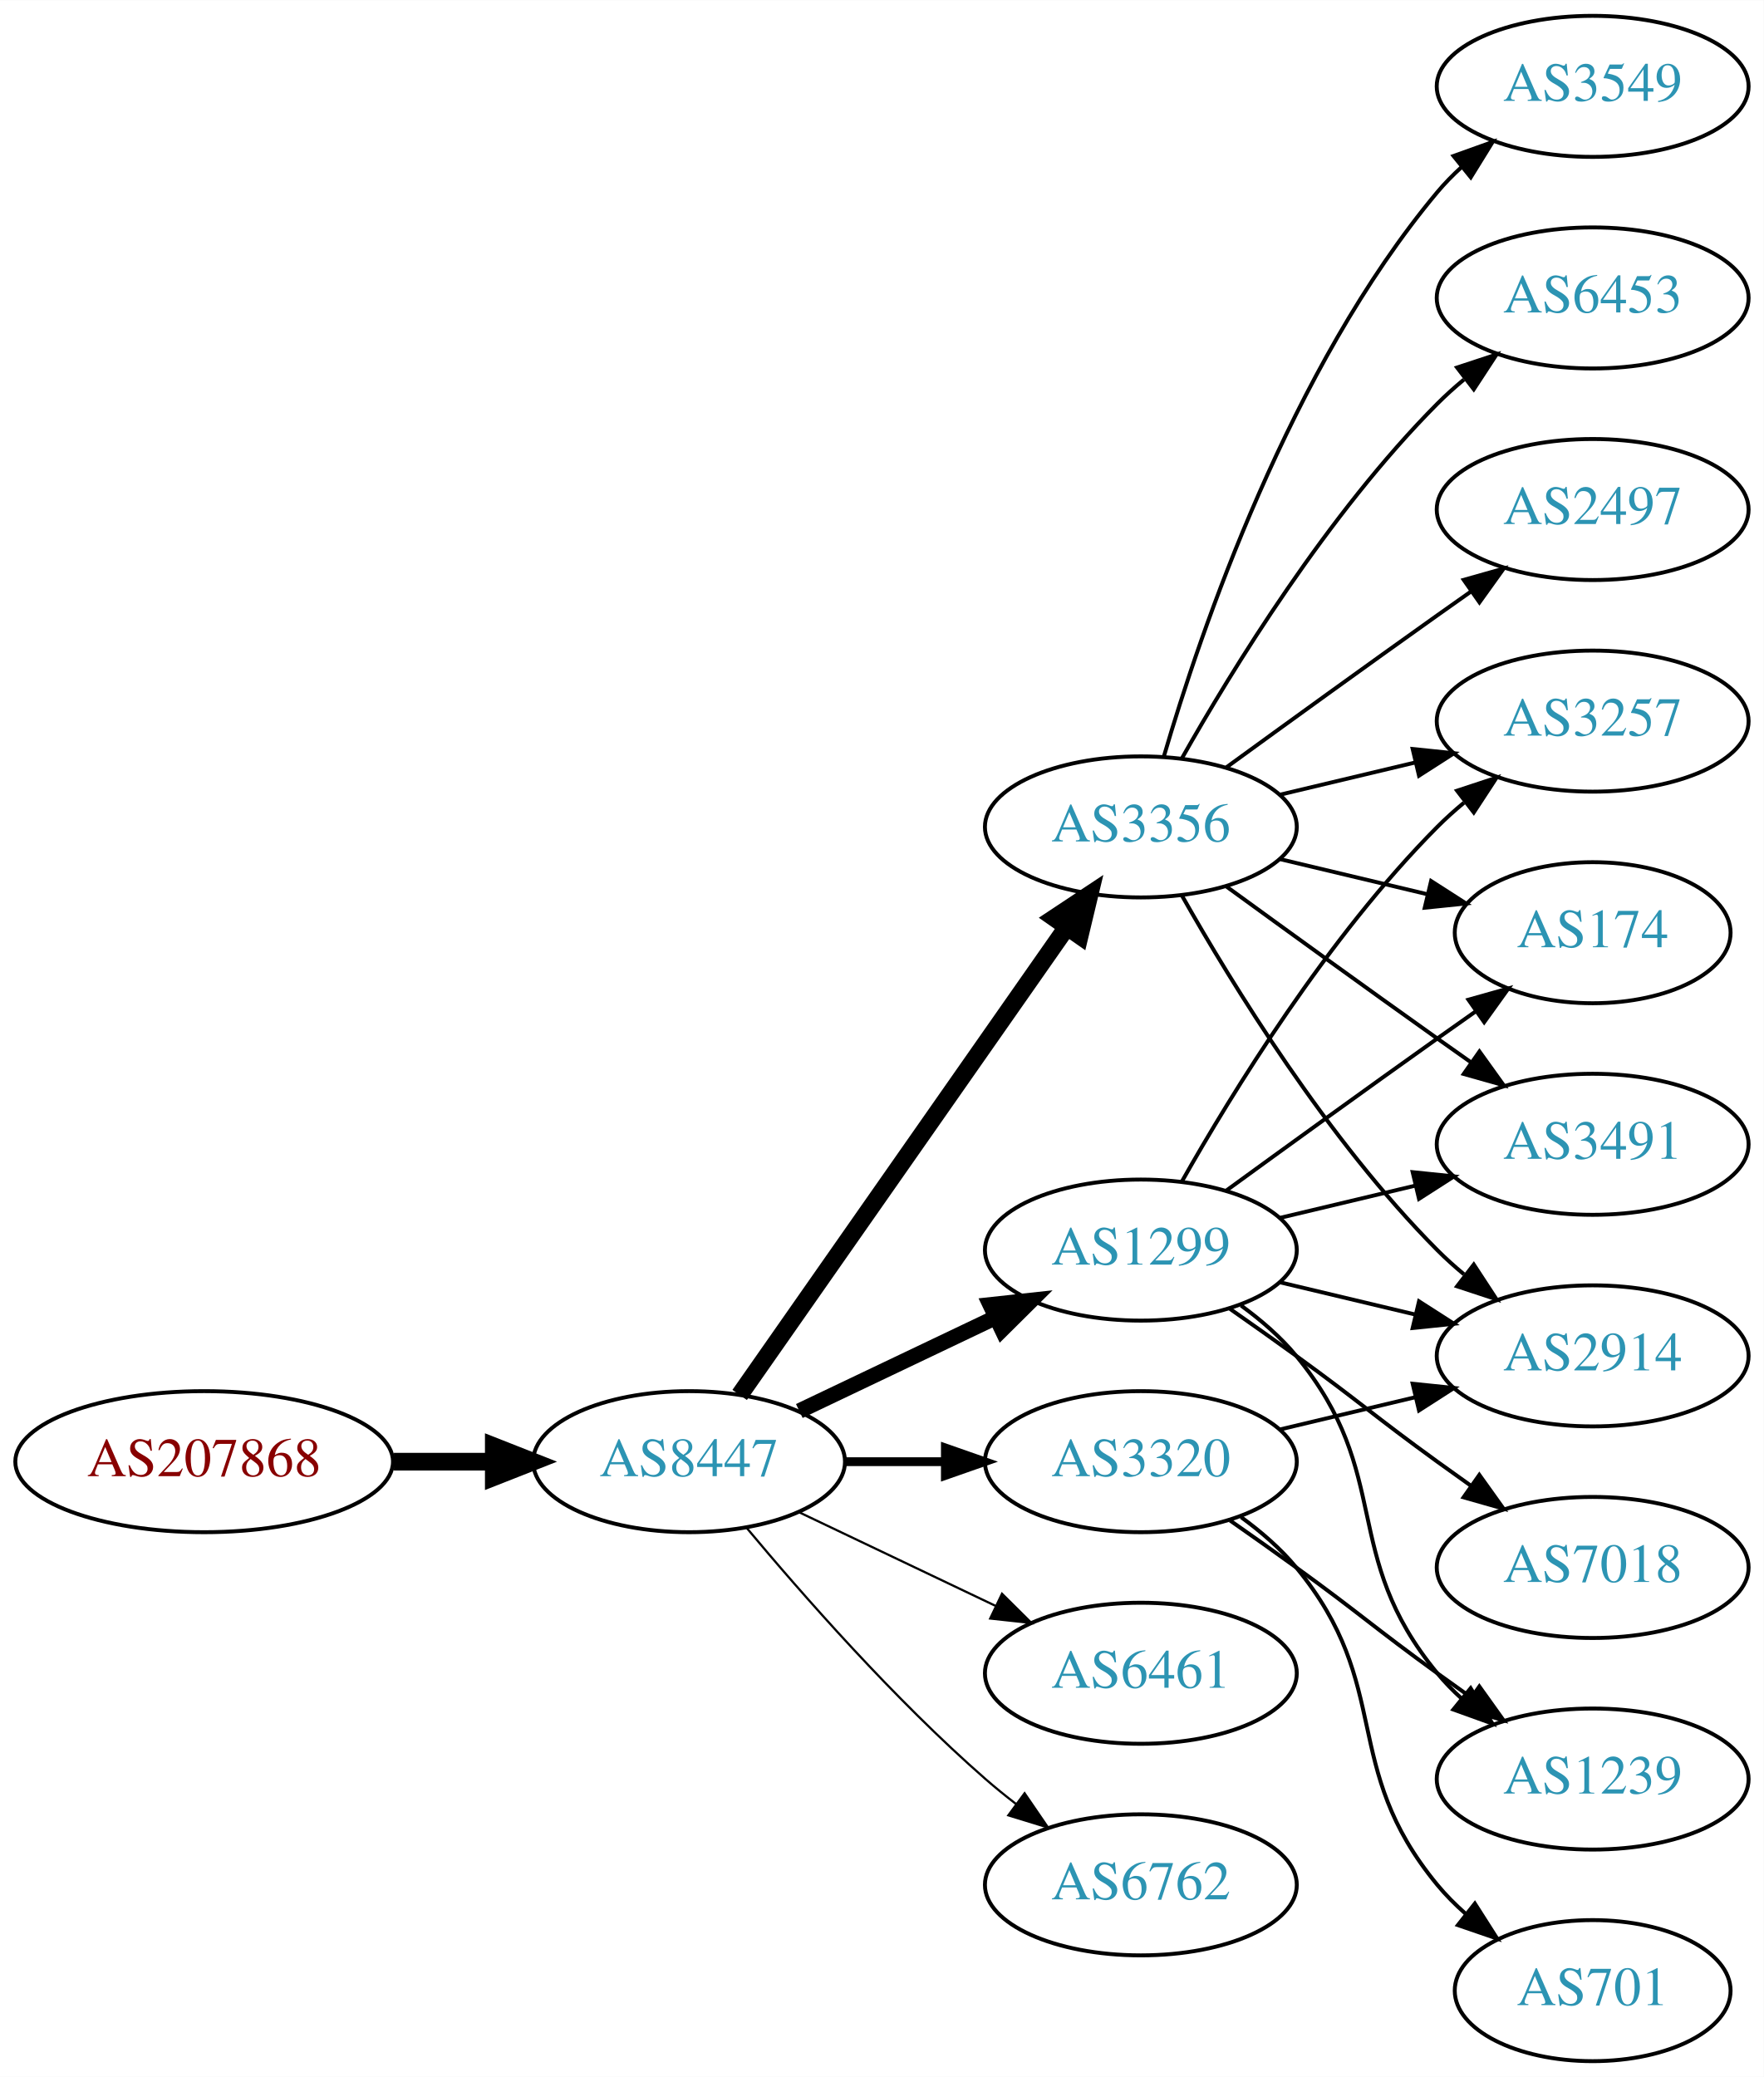
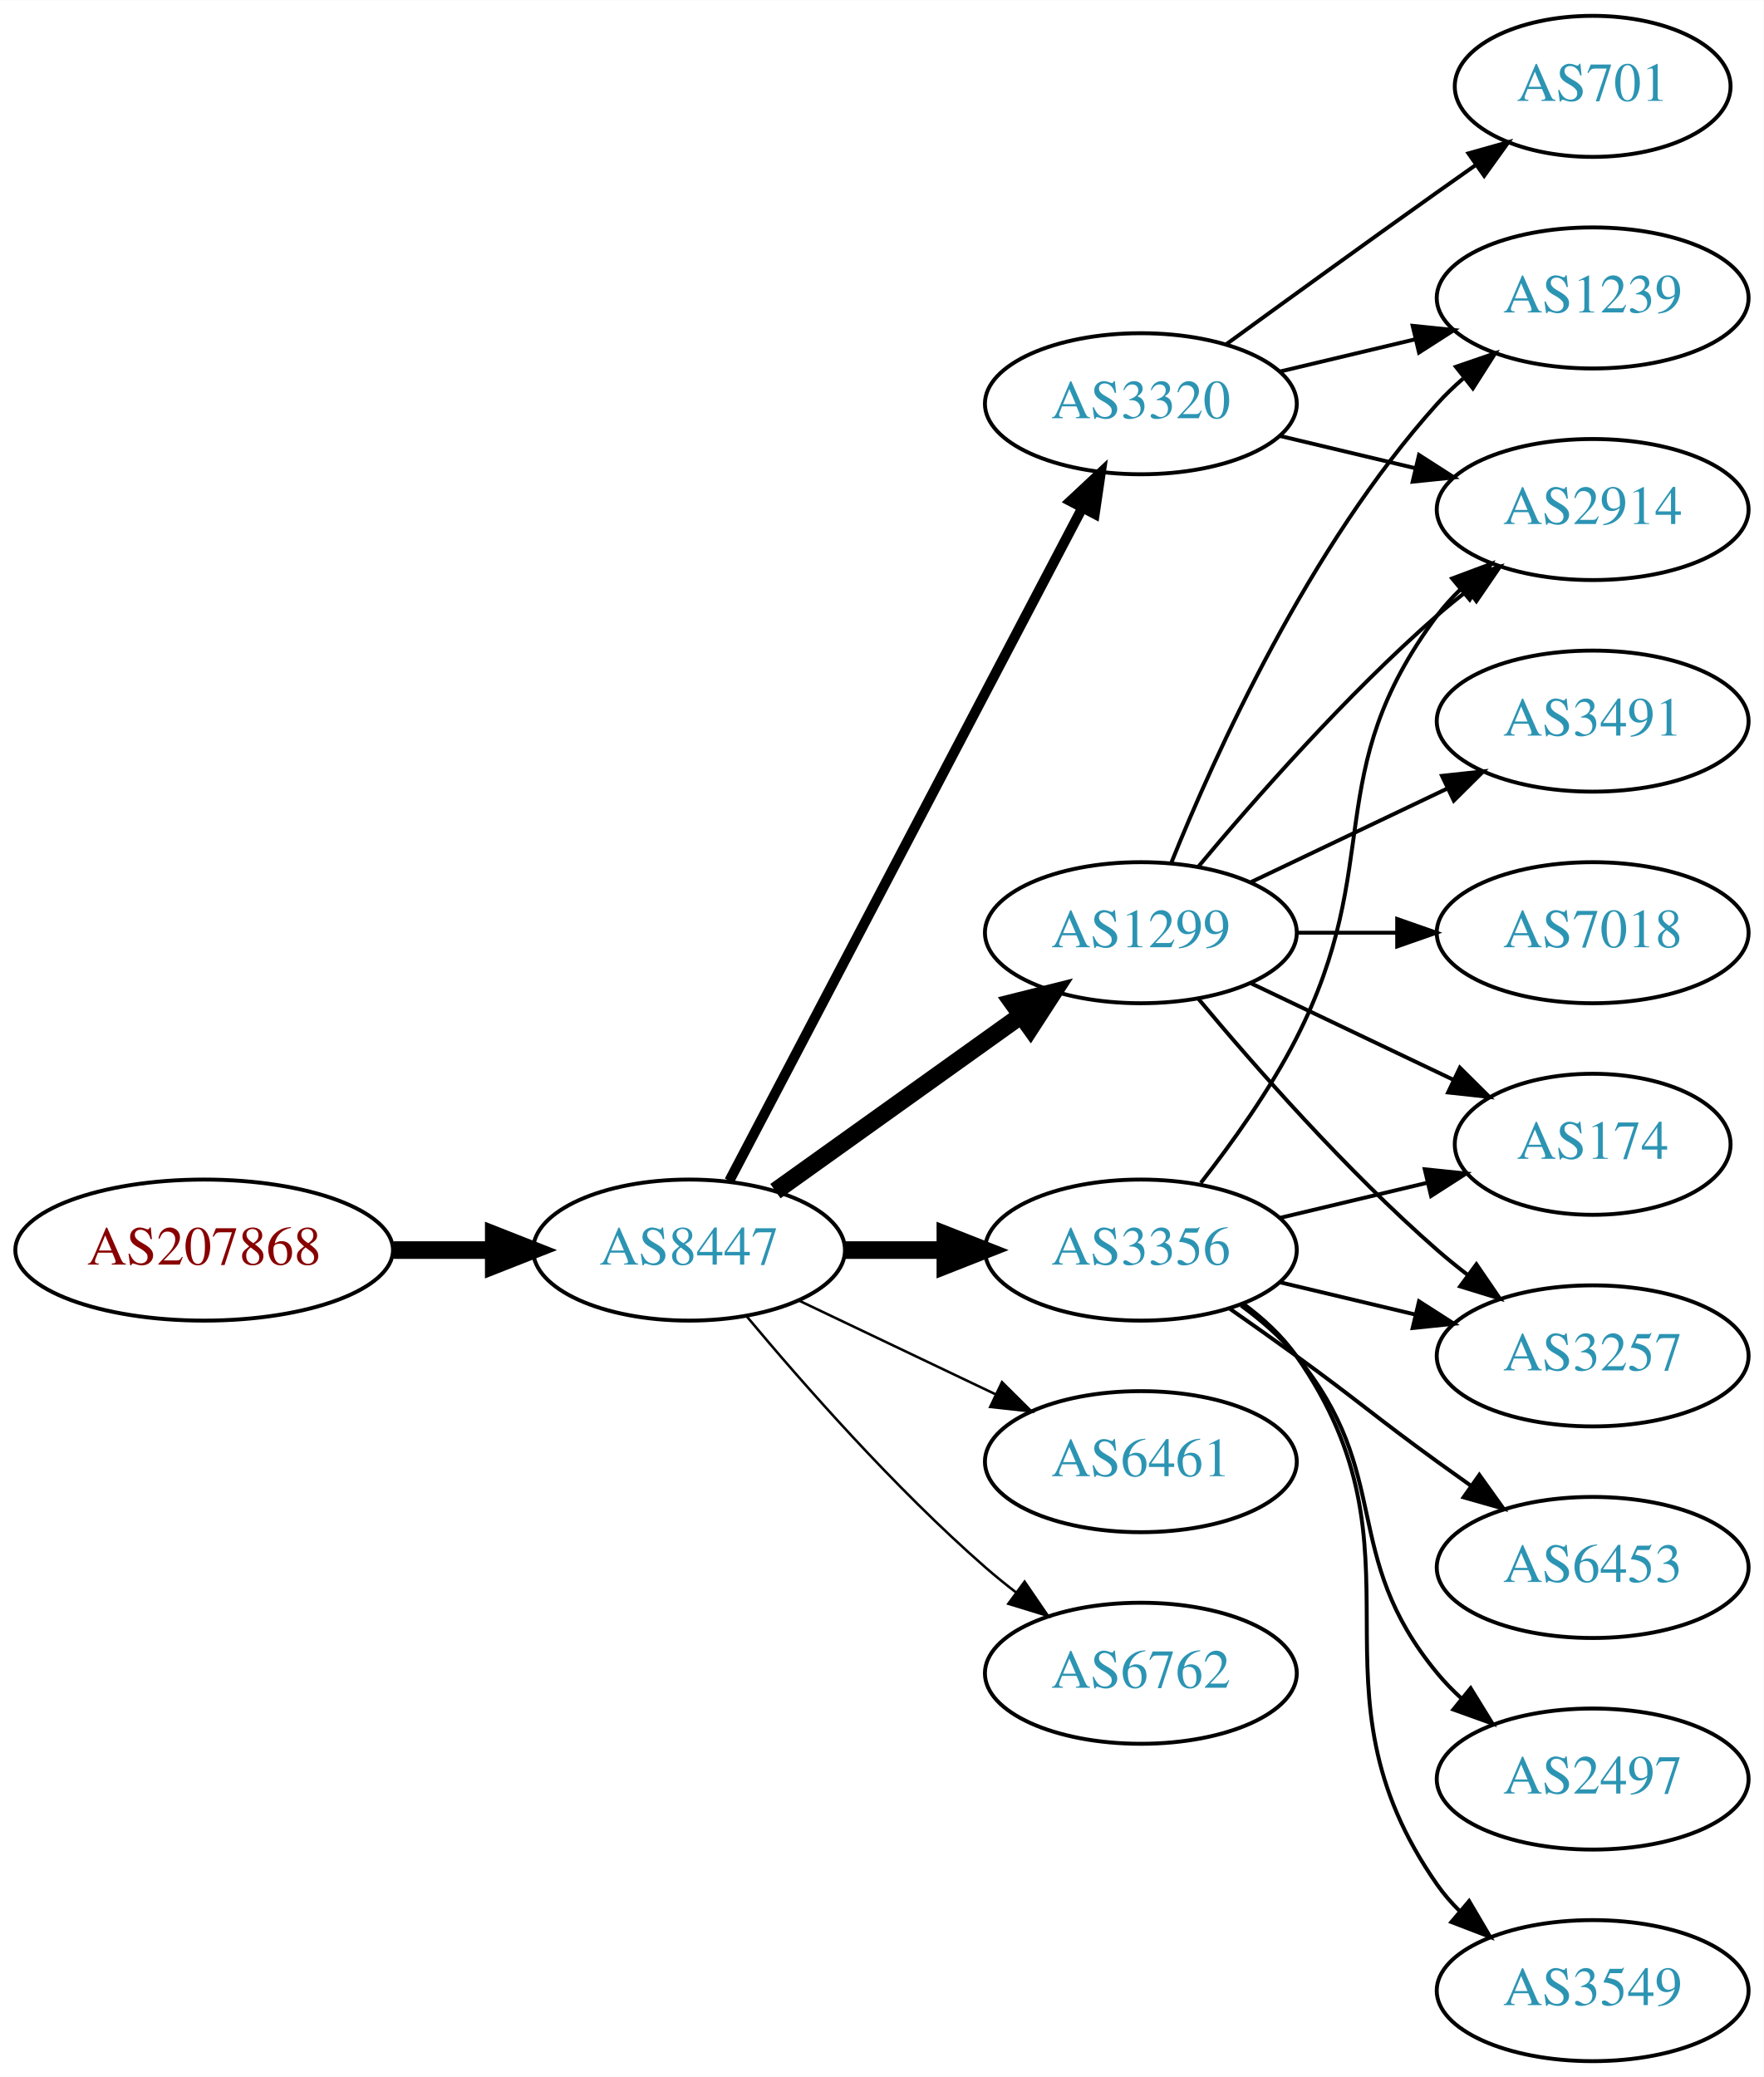
<svg xmlns="http://www.w3.org/2000/svg" xmlns:xlink="http://www.w3.org/1999/xlink" width="450pt" height="530pt" viewBox="0.00 0.00 450.07 530.00">
  <g id="graph0" class="graph" transform="scale(1 1) rotate(0) translate(4 526)">
    <polygon fill="white" stroke="none" points="-4,4 -4,-526 446.07,-526 446.07,4 -4,4" />
    <g id="node1" class="node">
      <g id="a_node1">
        <a xlink:href="/asn/207868" xlink:title="AS207868 ~ Hennlich GmbH &amp; Co KG [AT]">
-           <ellipse fill="#ffffff" stroke="black" cx="48.096" cy="-153" rx="48.192" ry="18" />
-           <text text-anchor="middle" x="48.096" y="-149.3" font-family="Times,serif" font-size="14.00" fill="#880000">AS207868</text>
+           <ellipse fill="#ffffff" stroke="black" cx="48.096" cy="-207" rx="48.192" ry="18" />
+           <text text-anchor="middle" x="48.096" y="-203.3" font-family="Times,serif" font-size="14.00" fill="#880000">AS207868</text>
        </a>
      </g>
    </g>
    <g id="node2" class="node">
      <g id="a_node2">
        <a xlink:href="/asn/8447" xlink:title="AS8447 ~ A1 Telekom Austria AG [AT]">
-           <ellipse fill="#ffffff" stroke="black" cx="171.838" cy="-153" rx="39.794" ry="18" />
-           <text text-anchor="middle" x="171.838" y="-149.3" font-family="Times,serif" font-size="14.00" fill="#2c94b3">AS8447</text>
+           <ellipse fill="#ffffff" stroke="black" cx="171.838" cy="-207" rx="39.794" ry="18" />
+           <text text-anchor="middle" x="171.838" y="-203.3" font-family="Times,serif" font-size="14.00" fill="#2c94b3">AS8447</text>
        </a>
      </g>
    </g>
    <g id="edge1" class="edge">
-       <path fill="none" stroke="black" stroke-width="4.5" d="M96.513,-153C104.867,-153 113.577,-153 121.969,-153" />
-       <polygon fill="black" stroke="black" stroke-width="4.5" points="122.004,-156.938 132.004,-153 122.004,-149.063 122.004,-156.938" />
+       <path fill="none" stroke="black" stroke-width="4.5" d="M96.513,-207C104.867,-207 113.577,-207 121.969,-207" />
+       <polygon fill="black" stroke="black" stroke-width="4.5" points="122.004,-210.938 132.004,-207 122.004,-203.063 122.004,-210.938" />
    </g>
    <g id="node3" class="node">
      <g id="a_node3">
        <a xlink:href="/asn/1299" xlink:title="AS1299 ~ Telia Carrier [EU]">
-           <ellipse fill="#ffffff" stroke="black" cx="287.131" cy="-207" rx="39.794" ry="18" />
-           <text text-anchor="middle" x="287.131" y="-203.3" font-family="Times,serif" font-size="14.00" fill="#2c94b3">AS1299</text>
+           <ellipse fill="#ffffff" stroke="black" cx="287.131" cy="-288" rx="39.794" ry="18" />
+           <text text-anchor="middle" x="287.131" y="-284.3" font-family="Times,serif" font-size="14.00" fill="#2c94b3">AS1299</text>
        </a>
      </g>
    </g>
    <g id="edge2" class="edge">
-       <path fill="none" stroke="black" stroke-width="3.938" d="M199.974,-165.934C214.968,-173.081 233.789,-182.052 250.013,-189.785" />
-       <polygon fill="black" stroke="black" stroke-width="3.938" points="248.683,-193.028 259.216,-194.171 251.695,-186.709 248.683,-193.028" />
+       <path fill="none" stroke="black" stroke-width="4.5" d="M193.882,-222.046C211.497,-234.639 236.835,-252.755 256.501,-266.816" />
+       <polygon fill="black" stroke="black" stroke-width="4.5" points="254.39,-270.147 264.815,-272.76 258.97,-263.741 254.39,-270.147" />
    </g>
    <g id="node4" class="node">
      <g id="a_node4">
-         <a xlink:href="/asn/3356" xlink:title="AS3356 ~ Level 3 Parent, LLC [US]">
-           <ellipse fill="#ffffff" stroke="black" cx="287.131" cy="-315" rx="39.794" ry="18" />
-           <text text-anchor="middle" x="287.131" y="-311.3" font-family="Times,serif" font-size="14.00" fill="#2c94b3">AS3356</text>
+         <a xlink:href="/asn/3320" xlink:title="AS3320 ~ DTAG [DE]">
+           <ellipse fill="#ffffff" stroke="black" cx="287.131" cy="-423" rx="39.794" ry="18" />
+           <text text-anchor="middle" x="287.131" y="-419.3" font-family="Times,serif" font-size="14.00" fill="#2c94b3">AS3320</text>
        </a>
      </g>
    </g>
    <g id="edge3" class="edge">
-       <path fill="none" stroke="black" stroke-width="4.5" d="M184.748,-170.031C204.67,-198.517 244.859,-255.985 268.209,-289.374" />
-       <polygon fill="black" stroke="black" stroke-width="4.5" points="265.082,-291.772 274.039,-297.71 271.535,-287.258 265.082,-291.772" />
+       <path fill="none" stroke="black" stroke-width="2.571" d="M182.109,-224.676C201.951,-262.505 248.628,-351.499 272.115,-396.278" />
+       <polygon fill="black" stroke="black" stroke-width="2.571" points="269.146,-398.152 276.89,-405.383 275.345,-394.901 269.146,-398.152" />
    </g>
    <g id="node5" class="node">
      <g id="a_node5">
-         <a xlink:href="/asn/3320" xlink:title="AS3320 ~ DTAG [DE]">
+         <a xlink:href="/asn/6461" xlink:title="AS6461 ~ Zayo Bandwidth [US]">
          <ellipse fill="#ffffff" stroke="black" cx="287.131" cy="-153" rx="39.794" ry="18" />
-           <text text-anchor="middle" x="287.131" y="-149.3" font-family="Times,serif" font-size="14.00" fill="#2c94b3">AS3320</text>
+           <text text-anchor="middle" x="287.131" y="-149.3" font-family="Times,serif" font-size="14.00" fill="#2c94b3">AS6461</text>
        </a>
      </g>
    </g>
    <g id="edge4" class="edge">
-       <path fill="none" stroke="black" stroke-width="2.25" d="M211.51,-153C219.713,-153 228.477,-153 237.009,-153" />
-       <polygon fill="black" stroke="black" stroke-width="2.25" points="237.248,-156.5 247.248,-153 237.248,-149.5 237.248,-156.5" />
+       <path fill="none" stroke="black" stroke-width="0.643" d="M199.974,-194.066C214.968,-186.919 233.789,-177.948 250.013,-170.215" />
+       <polygon fill="black" stroke="black" stroke-width="0.643" points="251.695,-173.291 259.216,-165.829 248.683,-166.972 251.695,-173.291" />
    </g>
    <g id="node6" class="node">
      <g id="a_node6">
-         <a xlink:href="/asn/6461" xlink:title="AS6461 ~ Zayo Bandwidth [US]">
-           <ellipse fill="#ffffff" stroke="black" cx="287.131" cy="-99" rx="39.794" ry="18" />
-           <text text-anchor="middle" x="287.131" y="-95.3" font-family="Times,serif" font-size="14.00" fill="#2c94b3">AS6461</text>
+         <a xlink:href="/asn/3356" xlink:title="AS3356 ~ Level 3 Parent, LLC [US]">
+           <ellipse fill="#ffffff" stroke="black" cx="287.131" cy="-207" rx="39.794" ry="18" />
+           <text text-anchor="middle" x="287.131" y="-203.3" font-family="Times,serif" font-size="14.00" fill="#2c94b3">AS3356</text>
        </a>
      </g>
    </g>
    <g id="edge5" class="edge">
-       <path fill="none" stroke="black" stroke-width="0.562" d="M199.974,-140.066C214.968,-132.919 233.789,-123.948 250.013,-116.215" />
-       <polygon fill="black" stroke="black" stroke-width="0.562" points="251.695,-119.291 259.216,-111.829 248.683,-112.972 251.695,-119.291" />
+       <path fill="none" stroke="black" stroke-width="4.5" d="M211.51,-207C219.713,-207 228.477,-207 237.009,-207" />
+       <polygon fill="black" stroke="black" stroke-width="4.5" points="237.248,-210.938 247.248,-207 237.248,-203.063 237.248,-210.938" />
    </g>
    <g id="node7" class="node">
      <g id="a_node7">
        <a xlink:href="/asn/6762" xlink:title="AS6762 ~ TELECOM ITALIA SPARKLE S.p.A. [IT]">
-           <ellipse fill="#ffffff" stroke="black" cx="287.131" cy="-45" rx="39.794" ry="18" />
-           <text text-anchor="middle" x="287.131" y="-41.3" font-family="Times,serif" font-size="14.00" fill="#2c94b3">AS6762</text>
+           <ellipse fill="#ffffff" stroke="black" cx="287.131" cy="-99" rx="39.794" ry="18" />
+           <text text-anchor="middle" x="287.131" y="-95.3" font-family="Times,serif" font-size="14.00" fill="#2c94b3">AS6762</text>
        </a>
      </g>
    </g>
    <g id="edge6" class="edge">
-       <path fill="none" stroke="black" stroke-width="0.562" d="M186.468,-136.183C200.751,-119.071 224.297,-92.255 247.484,-72 249.95,-69.846 252.589,-67.706 255.286,-65.628" />
-       <polygon fill="black" stroke="black" stroke-width="0.562" points="257.459,-68.375 263.44,-59.63 253.311,-62.736 257.459,-68.375" />
+       <path fill="none" stroke="black" stroke-width="0.643" d="M186.468,-190.183C200.751,-173.071 224.297,-146.255 247.484,-126 249.95,-123.846 252.589,-121.706 255.286,-119.628" />
+       <polygon fill="black" stroke="black" stroke-width="0.643" points="257.459,-122.375 263.44,-113.63 253.311,-116.736 257.459,-122.375" />
    </g>
    <g id="node8" class="node">
      <g id="a_node8">
-         <a xlink:href="/asn/2914" xlink:title="AS2914 ~ NTT America, Inc. [US]">
-           <ellipse fill="#ffffff" stroke="black" cx="402.424" cy="-180" rx="39.794" ry="18" />
-           <text text-anchor="middle" x="402.424" y="-176.3" font-family="Times,serif" font-size="14.00" fill="#2c94b3">AS2914</text>
+         <a xlink:href="/asn/1239" xlink:title="AS1239 ~ Sprint [US]">
+           <ellipse fill="#ffffff" stroke="black" cx="402.424" cy="-450" rx="39.794" ry="18" />
+           <text text-anchor="middle" x="402.424" y="-446.3" font-family="Times,serif" font-size="14.00" fill="#2c94b3">AS1239</text>
        </a>
      </g>
    </g>
    <g id="edge7" class="edge">
-       <path fill="none" stroke="black" d="M322.738,-198.752C333.609,-196.162 345.764,-193.265 357.206,-190.538" />
-       <polygon fill="black" stroke="black" points="358.112,-193.92 367.029,-188.197 356.49,-187.111 358.112,-193.92" />
+       <path fill="none" stroke="black" d="M294.879,-305.787C305.93,-333.243 329.983,-386.578 362.777,-423 364.78,-425.224 366.999,-427.363 369.331,-429.397" />
+       <polygon fill="black" stroke="black" points="367.529,-432.433 377.55,-435.873 371.862,-426.935 367.529,-432.433" />
    </g>
    <g id="node9" class="node">
      <g id="a_node9">
-         <a xlink:href="/asn/3257" xlink:title="AS3257 ~ GTT [DE]">
-           <ellipse fill="#ffffff" stroke="black" cx="402.424" cy="-342" rx="39.794" ry="18" />
-           <text text-anchor="middle" x="402.424" y="-338.3" font-family="Times,serif" font-size="14.00" fill="#2c94b3">AS3257</text>
+         <a xlink:href="/asn/7018" xlink:title="AS7018 ~ AT&amp;T Services, Inc. [US]">
+           <ellipse fill="#ffffff" stroke="black" cx="402.424" cy="-288" rx="39.794" ry="18" />
+           <text text-anchor="middle" x="402.424" y="-284.3" font-family="Times,serif" font-size="14.00" fill="#2c94b3">AS7018</text>
        </a>
      </g>
    </g>
    <g id="edge8" class="edge">
-       <path fill="none" stroke="black" d="M297.591,-224.49C310.373,-247.096 334.805,-286.886 362.777,-315 364.888,-317.121 367.184,-319.188 369.57,-321.171" />
-       <polygon fill="black" stroke="black" points="367.822,-324.242 377.885,-327.556 372.085,-318.69 367.822,-324.242" />
+       <path fill="none" stroke="black" d="M326.803,-288C335.006,-288 343.77,-288 352.302,-288" />
+       <polygon fill="black" stroke="black" points="352.541,-291.5 362.541,-288 352.541,-284.5 352.541,-291.5" />
    </g>
    <g id="node10" class="node">
      <g id="a_node10">
-         <a xlink:href="/asn/1239" xlink:title="AS1239 ~ Sprint [US]">
-           <ellipse fill="#ffffff" stroke="black" cx="402.424" cy="-72" rx="39.794" ry="18" />
-           <text text-anchor="middle" x="402.424" y="-68.3" font-family="Times,serif" font-size="14.00" fill="#2c94b3">AS1239</text>
+         <a xlink:href="/asn/174" xlink:title="AS174 ~ Cogent Communications [US]">
+           <ellipse fill="#ffffff" stroke="black" cx="402.424" cy="-234" rx="35.194" ry="18" />
+           <text text-anchor="middle" x="402.424" y="-230.3" font-family="Times,serif" font-size="14.00" fill="#2c94b3">AS174</text>
        </a>
      </g>
    </g>
    <g id="edge9" class="edge">
-       <path fill="none" stroke="black" d="M312.712,-192.844C317.806,-189.128 322.82,-184.799 326.777,-180 351.842,-149.606 337.713,-129.394 362.777,-99 364.633,-96.751 366.72,-94.604 368.939,-92.576" />
-       <polygon fill="black" stroke="black" points="371.287,-95.177 376.843,-86.156 366.874,-89.744 371.287,-95.177" />
+       <path fill="none" stroke="black" d="M315.267,-275.066C330.699,-267.71 350.185,-258.423 366.72,-250.541" />
+       <polygon fill="black" stroke="black" points="368.54,-253.551 376.062,-246.089 365.529,-247.232 368.54,-253.551" />
    </g>
    <g id="node11" class="node">
      <g id="a_node11">
-         <a xlink:href="/asn/174" xlink:title="AS174 ~ Cogent Communications [US]">
-           <ellipse fill="#ffffff" stroke="black" cx="402.424" cy="-288" rx="35.194" ry="18" />
-           <text text-anchor="middle" x="402.424" y="-284.3" font-family="Times,serif" font-size="14.00" fill="#2c94b3">AS174</text>
+         <a xlink:href="/asn/2914" xlink:title="AS2914 ~ NTT America, Inc. [US]">
+           <ellipse fill="#ffffff" stroke="black" cx="402.424" cy="-396" rx="39.794" ry="18" />
+           <text text-anchor="middle" x="402.424" y="-392.3" font-family="Times,serif" font-size="14.00" fill="#2c94b3">AS2914</text>
        </a>
      </g>
    </g>
    <g id="edge10" class="edge">
-       <path fill="none" stroke="black" d="M308.979,-222.222C323.913,-233.091 344.527,-248.025 362.777,-261 365.988,-263.282 369.357,-265.661 372.711,-268.018" />
-       <polygon fill="black" stroke="black" points="370.723,-270.899 380.922,-273.77 374.74,-265.166 370.723,-270.899" />
+       <path fill="none" stroke="black" d="M301.761,-304.817C316.044,-321.929 339.59,-348.745 362.777,-369 365.243,-371.154 367.882,-373.294 370.579,-375.372" />
+       <polygon fill="black" stroke="black" points="368.604,-378.264 378.733,-381.37 372.752,-372.625 368.604,-378.264" />
    </g>
    <g id="node12" class="node">
      <g id="a_node12">
        <a xlink:href="/asn/3491" xlink:title="AS3491 ~ PCCW Global, Inc. [US]">
-           <ellipse fill="#ffffff" stroke="black" cx="402.424" cy="-234" rx="39.794" ry="18" />
-           <text text-anchor="middle" x="402.424" y="-230.3" font-family="Times,serif" font-size="14.00" fill="#2c94b3">AS3491</text>
+           <ellipse fill="#ffffff" stroke="black" cx="402.424" cy="-342" rx="39.794" ry="18" />
+           <text text-anchor="middle" x="402.424" y="-338.3" font-family="Times,serif" font-size="14.00" fill="#2c94b3">AS3491</text>
        </a>
      </g>
    </g>
    <g id="edge11" class="edge">
-       <path fill="none" stroke="black" d="M322.738,-215.248C333.609,-217.838 345.764,-220.735 357.206,-223.462" />
-       <polygon fill="black" stroke="black" points="356.49,-226.889 367.029,-225.803 358.112,-220.08 356.49,-226.889" />
+       <path fill="none" stroke="black" d="M315.267,-300.934C330.261,-308.081 349.082,-317.052 365.306,-324.785" />
+       <polygon fill="black" stroke="black" points="363.976,-328.028 374.509,-329.171 366.988,-321.709 363.976,-328.028" />
    </g>
    <g id="node13" class="node">
      <g id="a_node13">
-         <a xlink:href="/asn/7018" xlink:title="AS7018 ~ AT&amp;T Services, Inc. [US]">
-           <ellipse fill="#ffffff" stroke="black" cx="402.424" cy="-126" rx="39.794" ry="18" />
-           <text text-anchor="middle" x="402.424" y="-122.3" font-family="Times,serif" font-size="14.00" fill="#2c94b3">AS7018</text>
+         <a xlink:href="/asn/3257" xlink:title="AS3257 ~ GTT [DE]">
+           <ellipse fill="#ffffff" stroke="black" cx="402.424" cy="-180" rx="39.794" ry="18" />
+           <text text-anchor="middle" x="402.424" y="-176.3" font-family="Times,serif" font-size="14.00" fill="#2c94b3">AS3257</text>
        </a>
      </g>
    </g>
    <g id="edge12" class="edge">
-       <path fill="none" stroke="black" d="M309.888,-191.991C315.422,-188.121 321.341,-183.936 326.777,-180 342.977,-168.271 346.578,-164.729 362.777,-153 365.58,-150.971 368.512,-148.875 371.453,-146.79" />
-       <polygon fill="black" stroke="black" points="373.504,-149.627 379.667,-141.009 369.475,-143.903 373.504,-149.627" />
+       <path fill="none" stroke="black" d="M301.761,-271.183C316.044,-254.071 339.59,-227.255 362.777,-207 365.243,-204.846 367.882,-202.706 370.579,-200.628" />
+       <polygon fill="black" stroke="black" points="372.752,-203.375 378.733,-194.63 368.604,-197.736 372.752,-203.375" />
+     </g>
+     <g id="edge15" class="edge">
+       <path fill="none" stroke="black" d="M322.738,-431.248C333.609,-433.838 345.764,-436.735 357.206,-439.462" />
+       <polygon fill="black" stroke="black" points="356.49,-442.889 367.029,-441.803 358.112,-436.08 356.49,-442.889" />
    </g>
    <g id="edge14" class="edge">
-       <path fill="none" stroke="black" d="M297.591,-297.51C310.373,-274.904 334.805,-235.114 362.777,-207 364.888,-204.879 367.184,-202.812 369.57,-200.829" />
-       <polygon fill="black" stroke="black" points="372.085,-203.31 377.885,-194.444 367.822,-197.758 372.085,-203.31" />
-     </g>
-     <g id="edge16" class="edge">
-       <path fill="none" stroke="black" d="M322.738,-323.248C333.609,-325.838 345.764,-328.735 357.206,-331.462" />
-       <polygon fill="black" stroke="black" points="356.49,-334.889 367.029,-333.803 358.112,-328.08 356.49,-334.889" />
-     </g>
-     <g id="edge18" class="edge">
-       <path fill="none" stroke="black" d="M322.738,-306.752C334.533,-303.942 347.837,-300.771 360.105,-297.847" />
-       <polygon fill="black" stroke="black" points="361.194,-301.186 370.11,-295.463 359.571,-294.376 361.194,-301.186" />
-     </g>
-     <g id="edge13" class="edge">
-       <path fill="none" stroke="black" d="M308.979,-299.778C323.913,-288.909 344.527,-273.975 362.777,-261 365.598,-258.995 368.541,-256.915 371.489,-254.841" />
-       <polygon fill="black" stroke="black" points="373.535,-257.681 379.714,-249.074 369.516,-251.95 373.535,-257.681" />
+       <path fill="none" stroke="black" d="M322.738,-414.752C333.609,-412.162 345.764,-409.265 357.206,-406.538" />
+       <polygon fill="black" stroke="black" points="358.112,-409.92 367.029,-404.197 356.49,-403.111 358.112,-409.92" />
    </g>
    <g id="node14" class="node">
      <g id="a_node14">
-         <a xlink:href="/asn/3549" xlink:title="AS3549 ~ Level 3 Parent, LLC [US]">
-           <ellipse fill="#ffffff" stroke="black" cx="402.424" cy="-504" rx="39.794" ry="18" />
-           <text text-anchor="middle" x="402.424" y="-500.3" font-family="Times,serif" font-size="14.00" fill="#2c94b3">AS3549</text>
-         </a>
-       </g>
-     </g>
-     <g id="edge15" class="edge">
-       <path fill="none" stroke="black" d="M293.005,-333.002C302.319,-364.844 325.136,-431.981 362.777,-477 364.648,-479.237 366.746,-481.374 368.972,-483.396" />
-       <polygon fill="black" stroke="black" points="366.916,-486.234 376.891,-489.804 371.319,-480.793 366.916,-486.234" />
+         <a xlink:href="/asn/701" xlink:title="AS701 ~ UUNET [US]">
+           <ellipse fill="#ffffff" stroke="black" cx="402.424" cy="-504" rx="35.194" ry="18" />
+           <text text-anchor="middle" x="402.424" y="-500.3" font-family="Times,serif" font-size="14.00" fill="#2c94b3">AS701</text>
+         </a>
+       </g>
+     </g>
+     <g id="edge13" class="edge">
+       <path fill="none" stroke="black" d="M308.979,-438.222C323.913,-449.091 344.527,-464.025 362.777,-477 365.988,-479.282 369.357,-481.661 372.711,-484.018" />
+       <polygon fill="black" stroke="black" points="370.723,-486.899 380.922,-489.77 374.74,-481.166 370.723,-486.899" />
+     </g>
+     <g id="edge16" class="edge">
+       <path fill="none" stroke="black" d="M322.738,-215.248C334.533,-218.058 347.837,-221.229 360.105,-224.153" />
+       <polygon fill="black" stroke="black" points="359.571,-227.624 370.11,-226.537 361.194,-220.814 359.571,-227.624" />
+     </g>
+     <g id="edge17" class="edge">
+       <path fill="none" stroke="black" d="M302.427,-224.14C310.414,-234.353 320.075,-247.853 326.777,-261 349.758,-306.077 332.506,-328.458 362.777,-369 364.522,-371.336 366.529,-373.545 368.693,-375.617" />
+       <polygon fill="black" stroke="black" points="366.57,-378.405 376.493,-382.118 371.052,-373.027 366.57,-378.405" />
+     </g>
+     <g id="edge18" class="edge">
+       <path fill="none" stroke="black" d="M322.738,-198.752C333.609,-196.162 345.764,-193.265 357.206,-190.538" />
+       <polygon fill="black" stroke="black" points="358.112,-193.92 367.029,-188.197 356.49,-187.111 358.112,-193.92" />
    </g>
    <g id="node15" class="node">
      <g id="a_node15">
        <a xlink:href="/asn/6453" xlink:title="AS6453 ~ TATA COMMUNICATIONS (AMERICA) INC [US]">
-           <ellipse fill="#ffffff" stroke="black" cx="402.424" cy="-450" rx="39.794" ry="18" />
-           <text text-anchor="middle" x="402.424" y="-446.3" font-family="Times,serif" font-size="14.00" fill="#2c94b3">AS6453</text>
-         </a>
-       </g>
-     </g>
-     <g id="edge17" class="edge">
-       <path fill="none" stroke="black" d="M297.591,-332.49C310.373,-355.096 334.805,-394.886 362.777,-423 364.888,-425.121 367.184,-427.188 369.57,-429.171" />
-       <polygon fill="black" stroke="black" points="367.822,-432.242 377.885,-435.556 372.085,-426.69 367.822,-432.242" />
+           <ellipse fill="#ffffff" stroke="black" cx="402.424" cy="-126" rx="39.794" ry="18" />
+           <text text-anchor="middle" x="402.424" y="-122.3" font-family="Times,serif" font-size="14.00" fill="#2c94b3">AS6453</text>
+         </a>
+       </g>
+     </g>
+     <g id="edge19" class="edge">
+       <path fill="none" stroke="black" d="M309.888,-191.991C315.422,-188.121 321.341,-183.936 326.777,-180 342.977,-168.271 346.578,-164.729 362.777,-153 365.58,-150.971 368.512,-148.875 371.453,-146.79" />
+       <polygon fill="black" stroke="black" points="373.504,-149.627 379.667,-141.009 369.475,-143.903 373.504,-149.627" />
    </g>
    <g id="node16" class="node">
      <g id="a_node16">
        <a xlink:href="/asn/2497" xlink:title="AS2497 ~ Internet Initiative Japan Inc. [JP]">
-           <ellipse fill="#ffffff" stroke="black" cx="402.424" cy="-396" rx="39.794" ry="18" />
-           <text text-anchor="middle" x="402.424" y="-392.3" font-family="Times,serif" font-size="14.00" fill="#2c94b3">AS2497</text>
-         </a>
-       </g>
-     </g>
-     <g id="edge19" class="edge">
-       <path fill="none" stroke="black" d="M308.979,-330.222C323.913,-341.091 344.527,-356.025 362.777,-369 365.598,-371.005 368.541,-373.085 371.489,-375.159" />
-       <polygon fill="black" stroke="black" points="369.516,-378.05 379.714,-380.926 373.535,-372.319 369.516,-378.05" />
+           <ellipse fill="#ffffff" stroke="black" cx="402.424" cy="-72" rx="39.794" ry="18" />
+           <text text-anchor="middle" x="402.424" y="-68.3" font-family="Times,serif" font-size="14.00" fill="#2c94b3">AS2497</text>
+         </a>
+       </g>
    </g>
    <g id="edge20" class="edge">
-       <path fill="none" stroke="black" d="M322.738,-161.248C333.609,-163.838 345.764,-166.735 357.206,-169.462" />
-       <polygon fill="black" stroke="black" points="356.49,-172.889 367.029,-171.803 358.112,-166.08 356.49,-172.889" />
-     </g>
-     <g id="edge22" class="edge">
-       <path fill="none" stroke="black" d="M309.888,-137.991C315.422,-134.121 321.341,-129.936 326.777,-126 342.977,-114.271 346.578,-110.729 362.777,-99 365.58,-96.971 368.512,-94.875 371.453,-92.79" />
-       <polygon fill="black" stroke="black" points="373.504,-95.627 379.667,-87.009 369.475,-89.903 373.504,-95.627" />
+       <path fill="none" stroke="black" d="M312.712,-192.844C317.806,-189.128 322.82,-184.799 326.777,-180 351.842,-149.606 337.713,-129.394 362.777,-99 364.633,-96.751 366.72,-94.604 368.939,-92.576" />
+       <polygon fill="black" stroke="black" points="371.287,-95.177 376.843,-86.156 366.874,-89.744 371.287,-95.177" />
    </g>
    <g id="node17" class="node">
      <g id="a_node17">
-         <a xlink:href="/asn/701" xlink:title="AS701 ~ UUNET [US]">
-           <ellipse fill="#ffffff" stroke="black" cx="402.424" cy="-18" rx="35.194" ry="18" />
-           <text text-anchor="middle" x="402.424" y="-14.3" font-family="Times,serif" font-size="14.00" fill="#2c94b3">AS701</text>
+         <a xlink:href="/asn/3549" xlink:title="AS3549 ~ Level 3 Parent, LLC [US]">
+           <ellipse fill="#ffffff" stroke="black" cx="402.424" cy="-18" rx="39.794" ry="18" />
+           <text text-anchor="middle" x="402.424" y="-14.3" font-family="Times,serif" font-size="14.00" fill="#2c94b3">AS3549</text>
        </a>
      </g>
    </g>
    <g id="edge21" class="edge">
-       <path fill="none" stroke="black" d="M312.712,-138.844C317.806,-135.128 322.82,-130.799 326.777,-126 351.842,-95.606 337.713,-75.394 362.777,-45 364.912,-42.411 367.355,-39.959 369.951,-37.666" />
-       <polygon fill="black" stroke="black" points="372.36,-40.224 378.051,-31.288 368.029,-34.725 372.36,-40.224" />
+       <path fill="none" stroke="black" d="M313.29,-193.284C318.355,-189.545 323.21,-185.096 326.777,-180 362.391,-129.131 327.164,-95.869 362.777,-45 364.45,-42.611 366.405,-40.365 368.532,-38.267" />
+       <polygon fill="black" stroke="black" points="370.897,-40.851 376.264,-31.716 366.372,-35.51 370.897,-40.851" />
    </g>
  </g>
</svg>
